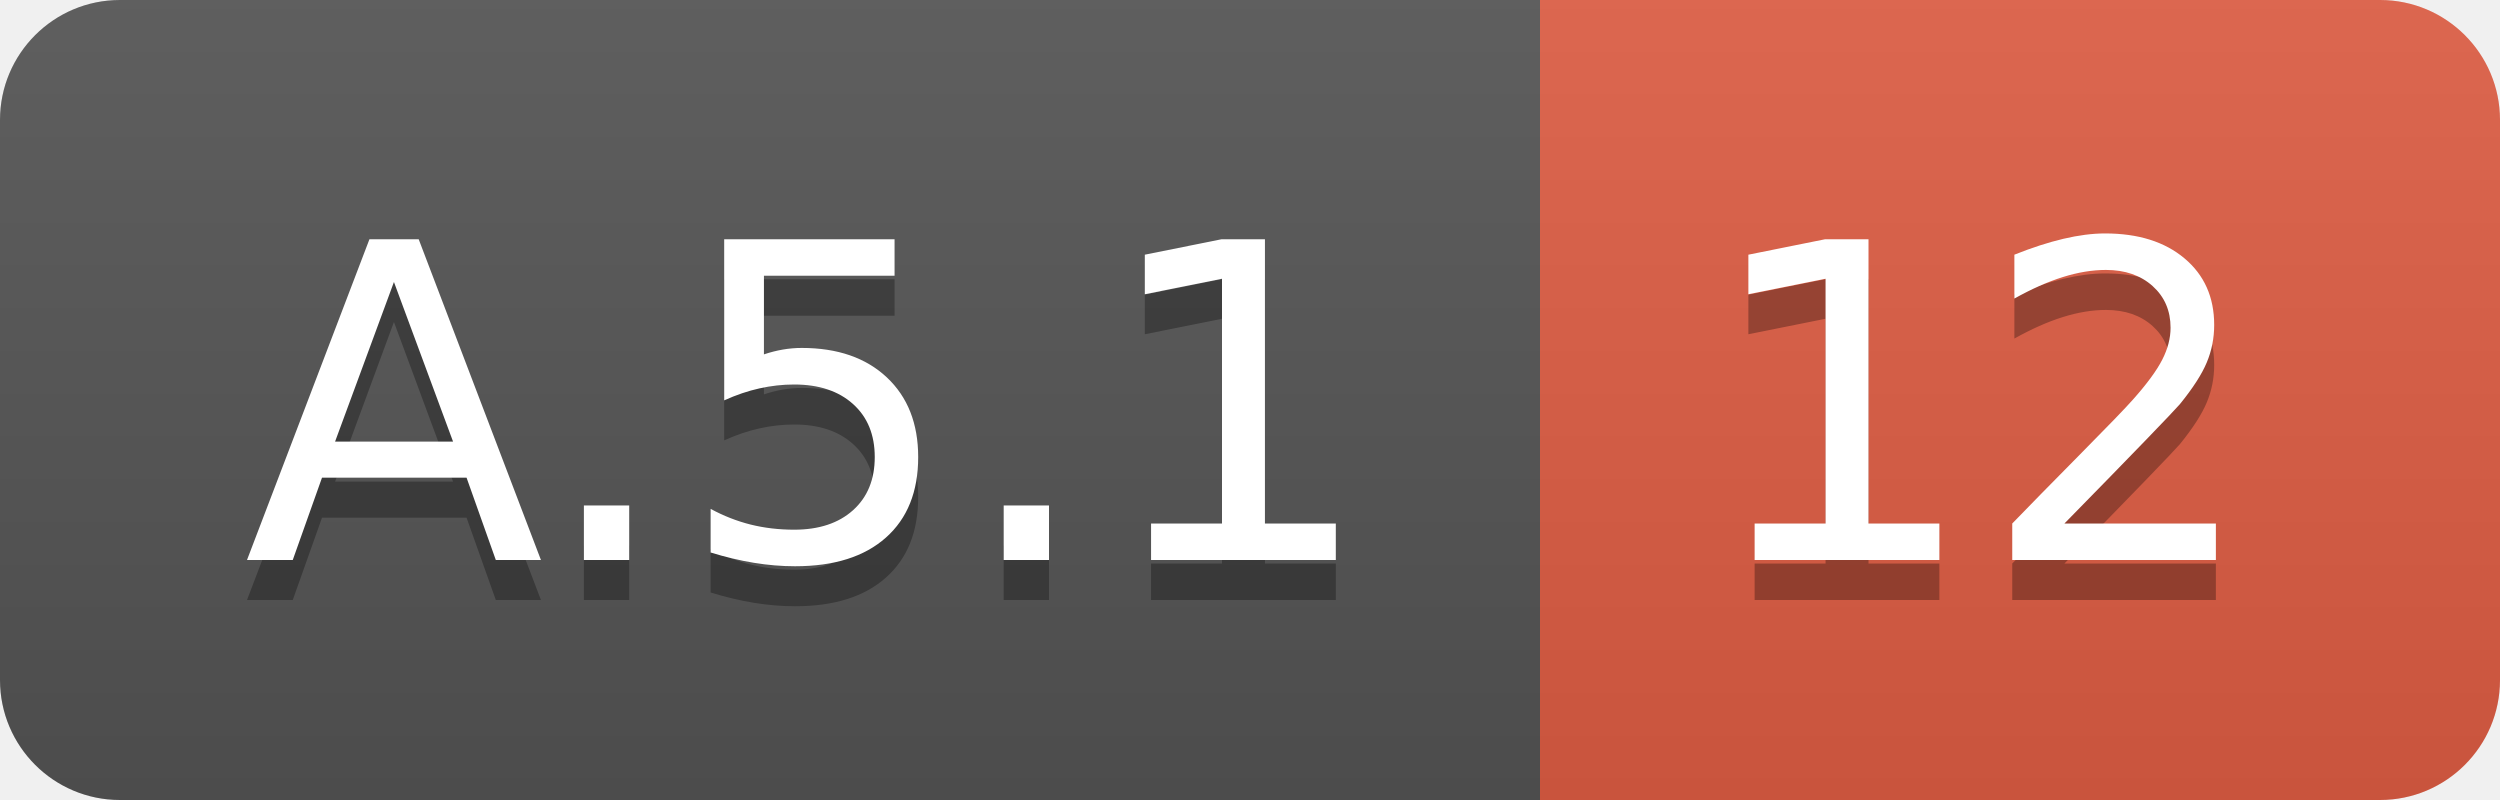
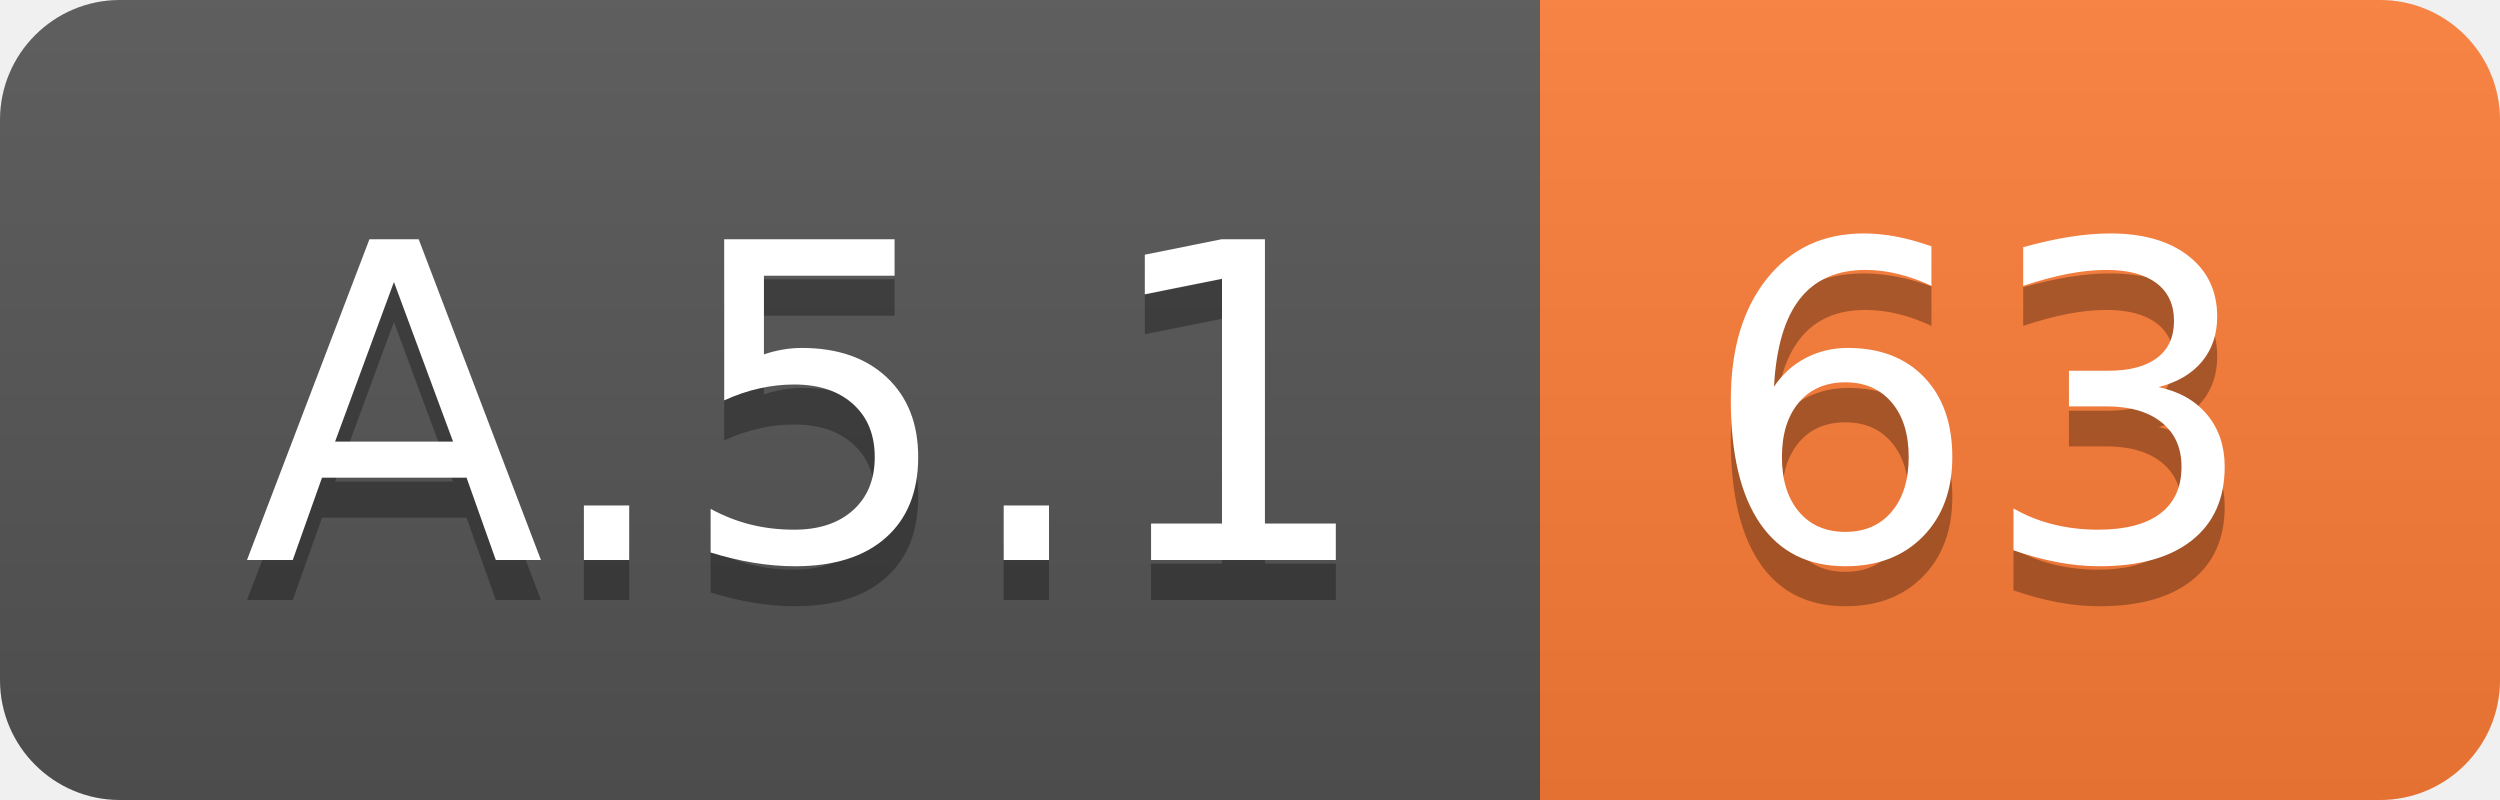
<svg xmlns="http://www.w3.org/2000/svg" width="62.5" height="20">
  <linearGradient id="smooth" x2="0" y2="100%">
    <stop offset="0" stop-color="#bbb" stop-opacity=".1" />
    <stop offset="1" stop-opacity=".1" />
  </linearGradient>
  <clipPath id="round">
    <rect width="62.5" height="20" rx="3" fill="#fff" />
  </clipPath>
  <g clip-path="url(#round)">
    <rect width="38.5" height="20" fill="#555" />
-     <rect x="38.5" width="24.0" height="20" fill="#e05d44" />
+     <rect x="38.5" width="24.0" height="20" fill="#fe7d37" />
    <rect width="62.5" height="20" fill="url(#smooth)" />
  </g>
  <g fill="#fff" text-anchor="middle" font-family="DejaVu Sans,Verdana,Geneva,sans-serif" font-size="110">
    <text x="202.5" y="150" fill="#010101" fill-opacity=".3" transform="scale(0.1)" textLength="285.0" lengthAdjust="spacing">A.5.1</text>
    <text x="202.5" y="140" transform="scale(0.1)" textLength="285.0" lengthAdjust="spacing">A.5.1</text>
-     <text x="495.0" y="150" fill="#010101" fill-opacity=".3" transform="scale(0.1)" textLength="140.0" lengthAdjust="spacing">12</text>
-     <text x="495.0" y="140" transform="scale(0.1)" textLength="140.0" lengthAdjust="spacing">12</text>
+     <text x="495.0" y="150" fill="#010101" fill-opacity=".3" transform="scale(0.1)" textLength="140.0" lengthAdjust="spacing">63</text>
+     <text x="495.0" y="140" transform="scale(0.1)" textLength="140.0" lengthAdjust="spacing">63</text>
  </g>
</svg>
